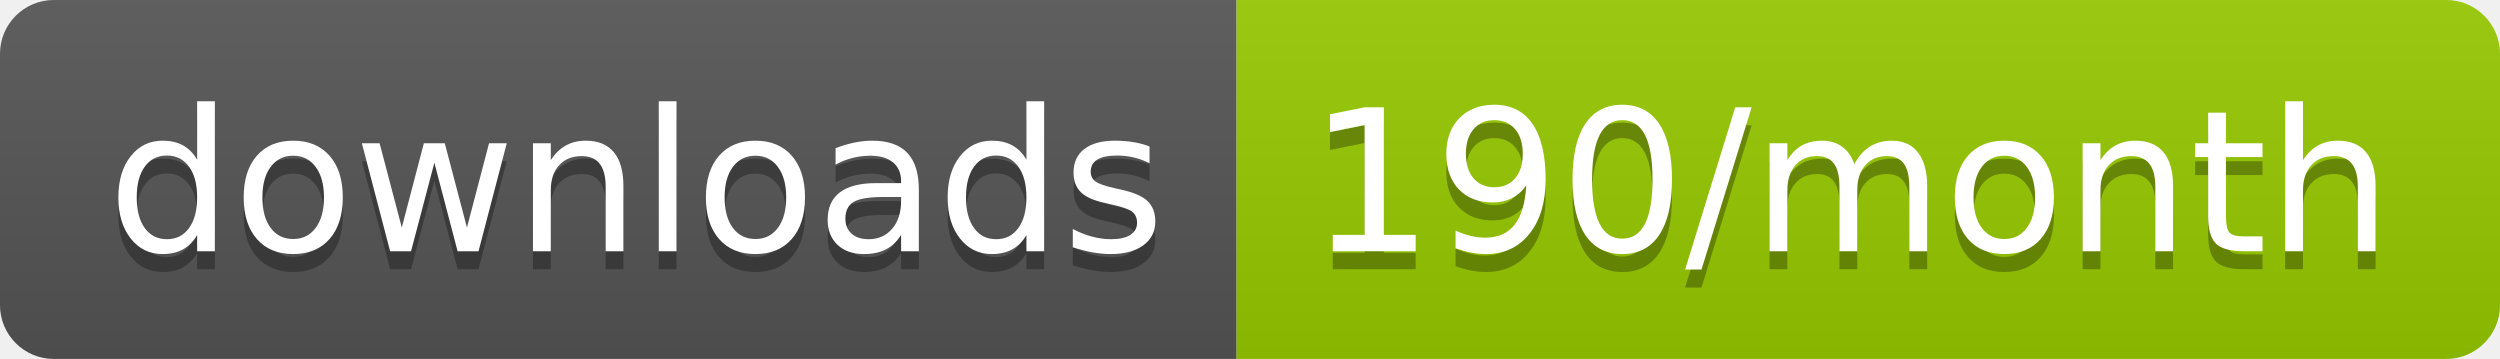
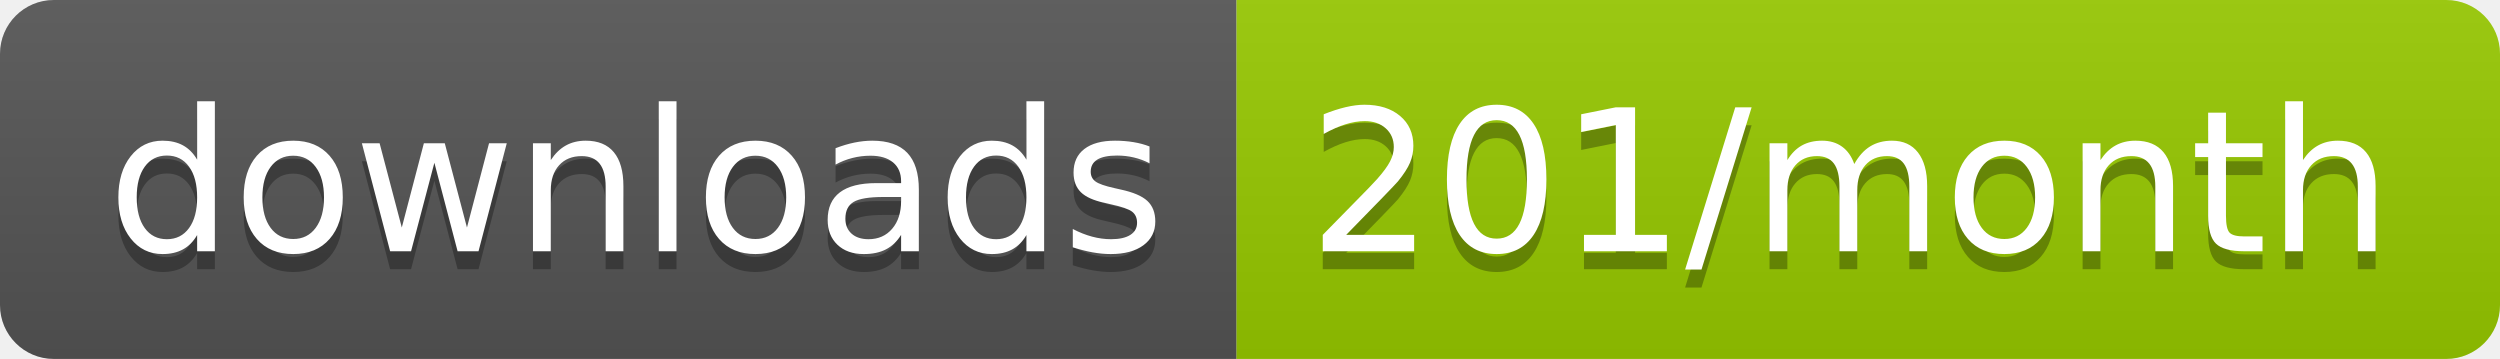
<svg xmlns="http://www.w3.org/2000/svg" width="139.3" height="20">
  <linearGradient id="smooth" x2="0" y2="100%">
    <stop offset="0" stop-color="#bbb" stop-opacity=".1" />
    <stop offset="1" stop-opacity=".1" />
  </linearGradient>
  <clipPath id="round">
    <rect width="139.3" height="20" rx="3" fill="#fff" />
  </clipPath>
  <g clip-path="url(#round)">
    <rect width="68.9" height="20" fill="#555" />
    <rect x="68.9" width="70.4" height="20" fill="#97CA00" />
    <rect width="139.3" height="20" fill="url(#smooth)" />
  </g>
  <g fill="#fff" text-anchor="middle" font-family="DejaVu Sans,Verdana,Geneva,sans-serif" font-size="110">
    <text x="354.5" y="150" fill="#010101" fill-opacity=".3" transform="scale(0.1)" textLength="589.0" lengthAdjust="spacing">downloads</text>
    <text x="354.5" y="140" transform="scale(0.1)" textLength="589.0" lengthAdjust="spacing">downloads</text>
-     <text x="1031.0" y="150" fill="#010101" fill-opacity=".3" transform="scale(0.1)" textLength="604.0" lengthAdjust="spacing">190/month</text>
-     <text x="1031.0" y="140" transform="scale(0.1)" textLength="604.0" lengthAdjust="spacing">190/month</text>
+     <text x="1031.0" y="150" fill="#010101" fill-opacity=".3" transform="scale(0.1)" textLength="604.0" lengthAdjust="spacing">201/month</text>
+     <text x="1031.0" y="140" transform="scale(0.1)" textLength="604.0" lengthAdjust="spacing">201/month</text>
  </g>
</svg>
